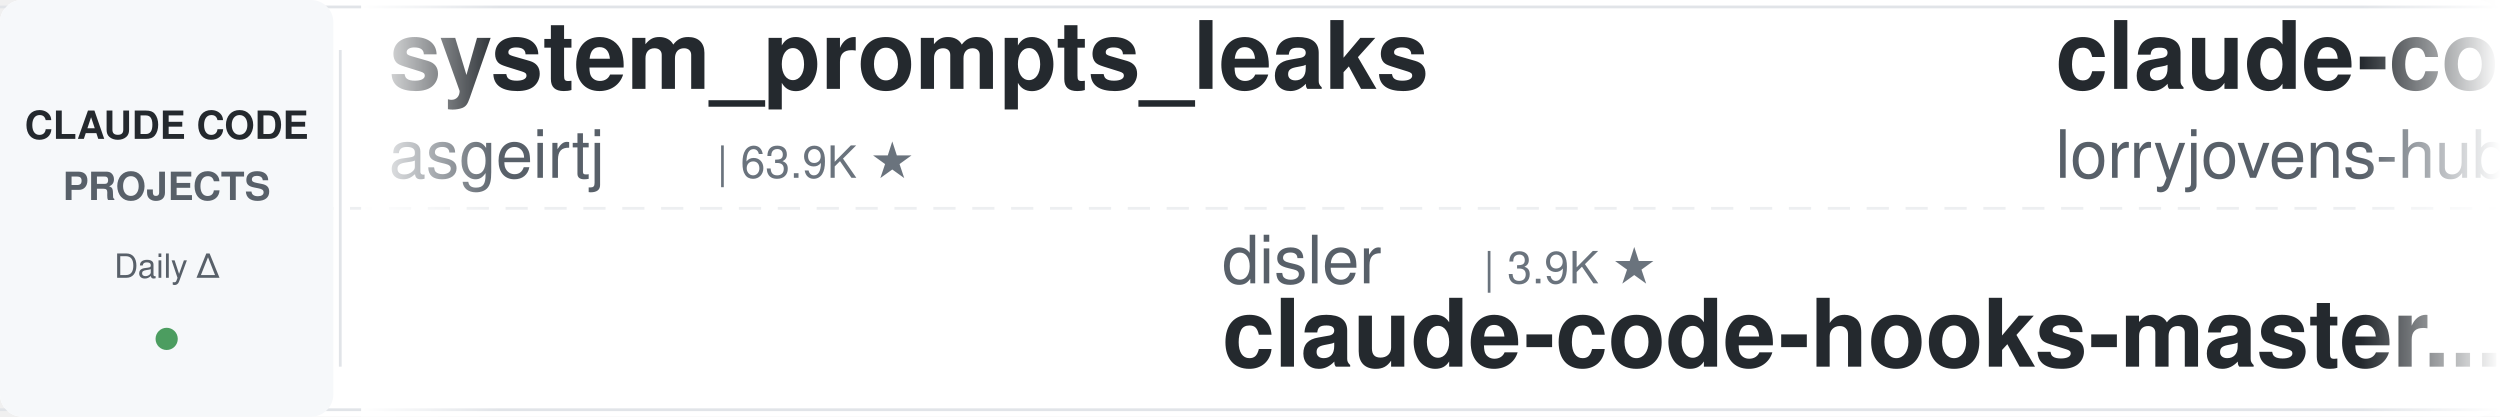
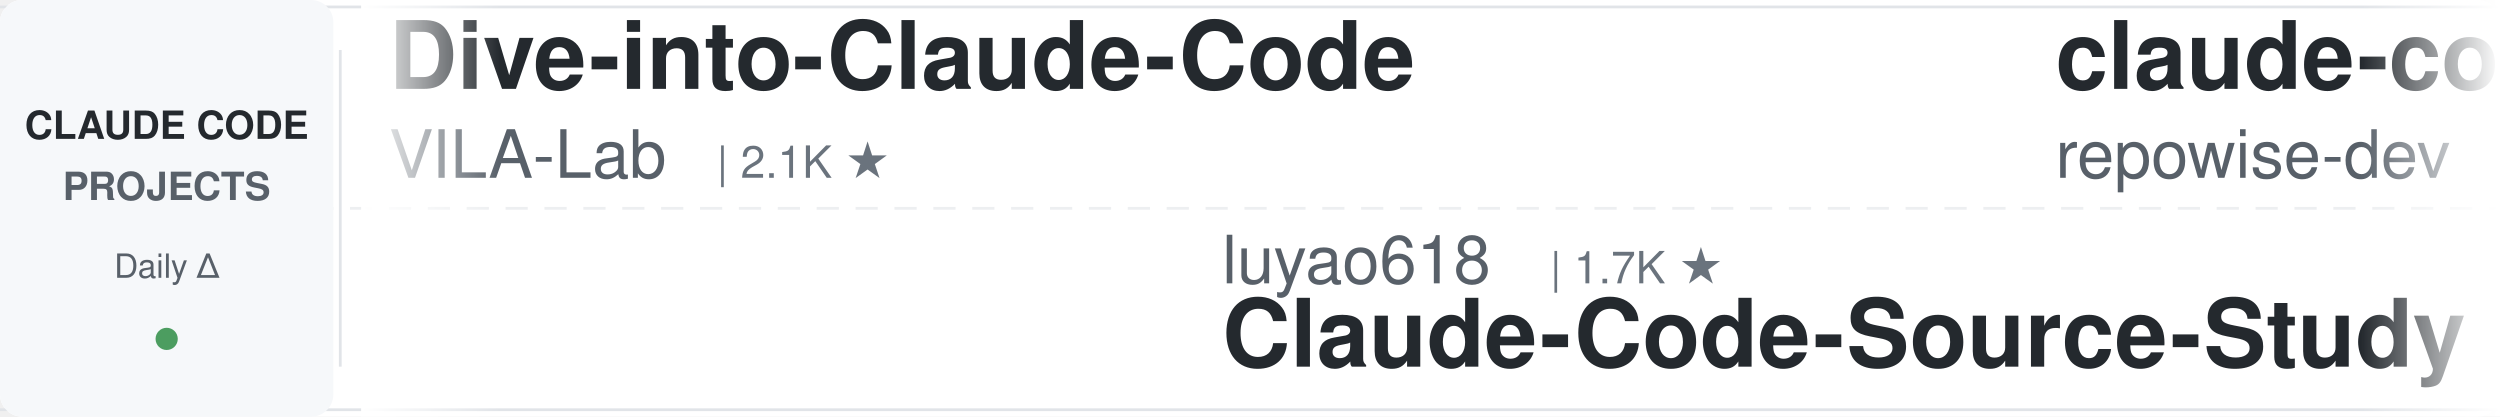
<svg xmlns="http://www.w3.org/2000/svg" width="900" height="150">
  <defs>
    <linearGradient id="leftFade" x1="0%" y1="0%" x2="100%" y2="0%">
      <stop offset="0%" style="stop-color:#ffffff;stop-opacity:1" />
      <stop offset="100%" style="stop-color:#ffffff;stop-opacity:0" />
    </linearGradient>
    <linearGradient id="rightFade" x1="0%" y1="0%" x2="100%" y2="0%">
      <stop offset="0%" style="stop-color:#ffffff;stop-opacity:0" />
      <stop offset="100%" style="stop-color:#ffffff;stop-opacity:1" />
    </linearGradient>
  </defs>
  <rect width="900" height="150" fill="#ffffff" rx="8" />
  <rect x="0" y="2" width="900" height="1" fill="#e1e4e8" />
  <rect x="0" y="147" width="900" height="1" fill="#e1e4e8" />
  <line x1="0" y1="75" x2="900" y2="75" stroke="#e1e4e8" stroke-width="1" stroke-dasharray="8 6" opacity="0.6" />
  <rect x="0" y="0" width="120" height="150" fill="#f6f8fa" rx="8" />
  <text x="60" y="50" font-family="-apple-system, BlinkMacSystemFont, 'Segoe UI', Helvetica, Arial, sans-serif" font-size="14" font-weight="600" fill="#24292e" text-anchor="middle">CLAUDE CODE</text>
  <text x="60" y="72" font-family="-apple-system, BlinkMacSystemFont, 'Segoe UI', Helvetica, Arial, sans-serif" font-size="14" font-weight="600" fill="#586069" text-anchor="middle">PROJECTS</text>
  <text x="60" y="100" font-family="-apple-system, BlinkMacSystemFont, 'Segoe UI', Helvetica, Arial, sans-serif" font-size="12" font-weight="500" fill="#586069" text-anchor="middle">Daily Δ</text>
  <circle cx="60" cy="122" r="4" fill="#22863a" opacity="0.8" />
  <rect x="122" y="18" width="1" height="114" fill="#e1e4e8" />
  <clipPath id="tickerClip">
    <rect x="130" y="0" width="770" height="150" />
  </clipPath>
  <g clip-path="url(#tickerClip)">
    <g id="tickerItems">
      <animateTransform attributeName="transform" attributeType="XML" type="translate" from="0 0" to="-3000 0" dur="54s" repeatCount="indefinite" />
      <g transform="translate(0, 0)">
-         <text x="140" y="32" font-family="-apple-system, BlinkMacSystemFont, 'Segoe UI', Helvetica, Arial, sans-serif" font-size="34" font-weight="600" fill="#24292e">system_prompts_leaks</text>
-         <text x="140" y="64" font-family="-apple-system, BlinkMacSystemFont, 'Segoe UI', Helvetica, Arial, sans-serif" font-size="24" font-weight="400" fill="#586069">asgeirtj</text>
-         <text x="258" y="64" font-family="-apple-system, BlinkMacSystemFont, 'Segoe UI', Helvetica, Arial, sans-serif" font-size="16" font-weight="500" fill="#6a737d">| 63.9K ★</text>
+         <text x="140" y="32" font-family="-apple-system, BlinkMacSystemFont, 'Segoe UI', Helvetica, Arial, sans-serif" font-size="34" font-weight="600" fill="#24292e">Dive-into-Claude-Code</text>
+         <text x="140" y="64" font-family="-apple-system, BlinkMacSystemFont, 'Segoe UI', Helvetica, Arial, sans-serif" font-size="24" font-weight="400" fill="#586069">VILA-Lab</text>
+         <text x="258" y="64" font-family="-apple-system, BlinkMacSystemFont, 'Segoe UI', Helvetica, Arial, sans-serif" font-size="16" font-weight="500" fill="#6a737d">| 2.1K ★</text>
      </g>
      <g transform="translate(300, 0)">
-         <text x="140" y="102" font-family="-apple-system, BlinkMacSystemFont, 'Segoe UI', Helvetica, Arial, sans-serif" font-size="24" font-weight="400" fill="#586069">disler</text>
-         <text x="234" y="102" font-family="-apple-system, BlinkMacSystemFont, 'Segoe UI', Helvetica, Arial, sans-serif" font-size="16" font-weight="500" fill="#6a737d">| 3.9K ★</text>
-         <text x="140" y="132" font-family="-apple-system, BlinkMacSystemFont, 'Segoe UI', Helvetica, Arial, sans-serif" font-size="34" font-weight="600" fill="#24292e">claude-code-hooks-master...</text>
+         <text x="140" y="102" font-family="-apple-system, BlinkMacSystemFont, 'Segoe UI', Helvetica, Arial, sans-serif" font-size="24" font-weight="400" fill="#586069">luyao618</text>
+         <text x="258" y="102" font-family="-apple-system, BlinkMacSystemFont, 'Segoe UI', Helvetica, Arial, sans-serif" font-size="16" font-weight="500" fill="#6a737d">| 1.7K ★</text>
+         <text x="140" y="132" font-family="-apple-system, BlinkMacSystemFont, 'Segoe UI', Helvetica, Arial, sans-serif" font-size="34" font-weight="600" fill="#24292e">Claude-Code-Source-Study</text>
      </g>
      <g transform="translate(600, 0)">
-         <text x="140" y="32" font-family="-apple-system, BlinkMacSystemFont, 'Segoe UI', Helvetica, Arial, sans-serif" font-size="34" font-weight="600" fill="#24292e">claude-code-rust</text>
-         <text x="140" y="64" font-family="-apple-system, BlinkMacSystemFont, 'Segoe UI', Helvetica, Arial, sans-serif" font-size="24" font-weight="400" fill="#586069">lorryjovens-hub</text>
-         <text x="342" y="64" font-family="-apple-system, BlinkMacSystemFont, 'Segoe UI', Helvetica, Arial, sans-serif" font-size="16" font-weight="500" fill="#6a737d">| 1.7K ★</text>
+         <text x="140" y="32" font-family="-apple-system, BlinkMacSystemFont, 'Segoe UI', Helvetica, Arial, sans-serif" font-size="34" font-weight="600" fill="#24292e">claude-code-prompts</text>
+         <text x="140" y="64" font-family="-apple-system, BlinkMacSystemFont, 'Segoe UI', Helvetica, Arial, sans-serif" font-size="24" font-weight="400" fill="#586069">repowise-dev</text>
+         <text x="306" y="64" font-family="-apple-system, BlinkMacSystemFont, 'Segoe UI', Helvetica, Arial, sans-serif" font-size="16" font-weight="500" fill="#6a737d">| 1.2K ★</text>
      </g>
      <g transform="translate(900, 0)">
+         <text x="140" y="102" font-family="-apple-system, BlinkMacSystemFont, 'Segoe UI', Helvetica, Arial, sans-serif" font-size="24" font-weight="400" fill="#586069">jqueryscript</text>
+         <text x="306" y="102" font-family="-apple-system, BlinkMacSystemFont, 'Segoe UI', Helvetica, Arial, sans-serif" font-size="16" font-weight="500" fill="#6a737d">| 507 ★</text>
+         <text x="140" y="132" font-family="-apple-system, BlinkMacSystemFont, 'Segoe UI', Helvetica, Arial, sans-serif" font-size="34" font-weight="600" fill="#24292e">awesome-claude-code</text>
+       </g>
+       <g transform="translate(1200, 0)">
+         <text x="140" y="32" font-family="-apple-system, BlinkMacSystemFont, 'Segoe UI', Helvetica, Arial, sans-serif" font-size="34" font-weight="600" fill="#24292e">edmunds-claude-code</text>
+         <text x="140" y="64" font-family="-apple-system, BlinkMacSystemFont, 'Segoe UI', Helvetica, Arial, sans-serif" font-size="24" font-weight="400" fill="#586069">edmund-io</text>
+         <text x="270" y="64" font-family="-apple-system, BlinkMacSystemFont, 'Segoe UI', Helvetica, Arial, sans-serif" font-size="16" font-weight="500" fill="#6a737d">| 1.5K ★</text>
+       </g>
+       <g transform="translate(1500, 0)">
+         <text x="140" y="102" font-family="-apple-system, BlinkMacSystemFont, 'Segoe UI', Helvetica, Arial, sans-serif" font-size="24" font-weight="400" fill="#586069">Cranot</text>
+         <text x="234" y="102" font-family="-apple-system, BlinkMacSystemFont, 'Segoe UI', Helvetica, Arial, sans-serif" font-size="16" font-weight="500" fill="#6a737d">| 2.9K ★</text>
+         <text x="140" y="132" font-family="-apple-system, BlinkMacSystemFont, 'Segoe UI', Helvetica, Arial, sans-serif" font-size="34" font-weight="600" fill="#24292e">claude-code-guide</text>
+       </g>
+       <g transform="translate(1800, 0)">
+         <text x="140" y="32" font-family="-apple-system, BlinkMacSystemFont, 'Segoe UI', Helvetica, Arial, sans-serif" font-size="34" font-weight="600" fill="#24292e">claude-code-analysis</text>
+         <text x="140" y="64" font-family="-apple-system, BlinkMacSystemFont, 'Segoe UI', Helvetica, Arial, sans-serif" font-size="24" font-weight="400" fill="#586069">liuup</text>
+         <text x="222" y="64" font-family="-apple-system, BlinkMacSystemFont, 'Segoe UI', Helvetica, Arial, sans-serif" font-size="16" font-weight="500" fill="#6a737d">| 3.9K ★</text>
+       </g>
+       <g transform="translate(2100, 0)">
+         <text x="140" y="102" font-family="-apple-system, BlinkMacSystemFont, 'Segoe UI', Helvetica, Arial, sans-serif" font-size="24" font-weight="400" fill="#586069">feiskyer</text>
+         <text x="258" y="102" font-family="-apple-system, BlinkMacSystemFont, 'Segoe UI', Helvetica, Arial, sans-serif" font-size="16" font-weight="500" fill="#6a737d">| 1.6K ★</text>
+         <text x="140" y="132" font-family="-apple-system, BlinkMacSystemFont, 'Segoe UI', Helvetica, Arial, sans-serif" font-size="34" font-weight="600" fill="#24292e">claude-code-settings</text>
+       </g>
+       <g transform="translate(2400, 0)">
+         <text x="140" y="32" font-family="-apple-system, BlinkMacSystemFont, 'Segoe UI', Helvetica, Arial, sans-serif" font-size="34" font-weight="600" fill="#24292e">ECC</text>
+         <text x="140" y="64" font-family="-apple-system, BlinkMacSystemFont, 'Segoe UI', Helvetica, Arial, sans-serif" font-size="24" font-weight="400" fill="#586069">affaan-m</text>
+         <text x="258" y="64" font-family="-apple-system, BlinkMacSystemFont, 'Segoe UI', Helvetica, Arial, sans-serif" font-size="16" font-weight="500" fill="#6a737d">| 245.3K ★</text>
+       </g>
+       <g transform="translate(2700, 0)">
        <text x="140" y="102" font-family="-apple-system, BlinkMacSystemFont, 'Segoe UI', Helvetica, Arial, sans-serif" font-size="24" font-weight="400" fill="#586069">OneRedOak</text>
        <text x="270" y="102" font-family="-apple-system, BlinkMacSystemFont, 'Segoe UI', Helvetica, Arial, sans-serif" font-size="16" font-weight="500" fill="#6a737d">| 3.9K ★</text>
        <text x="140" y="132" font-family="-apple-system, BlinkMacSystemFont, 'Segoe UI', Helvetica, Arial, sans-serif" font-size="34" font-weight="600" fill="#24292e">claude-code-workflows</text>
      </g>
-       <g transform="translate(1200, 0)">
-         <text x="140" y="32" font-family="-apple-system, BlinkMacSystemFont, 'Segoe UI', Helvetica, Arial, sans-serif" font-size="34" font-weight="600" fill="#24292e">awesome-claude-code</text>
-         <text x="140" y="64" font-family="-apple-system, BlinkMacSystemFont, 'Segoe UI', Helvetica, Arial, sans-serif" font-size="24" font-weight="400" fill="#586069">jqueryscript</text>
-         <text x="306" y="64" font-family="-apple-system, BlinkMacSystemFont, 'Segoe UI', Helvetica, Arial, sans-serif" font-size="16" font-weight="500" fill="#6a737d">| 507 ★</text>
+       <g transform="translate(3000, 0)">
+         <text x="140" y="32" font-family="-apple-system, BlinkMacSystemFont, 'Segoe UI', Helvetica, Arial, sans-serif" font-size="34" font-weight="600" fill="#24292e">Dive-into-Claude-Code</text>
+         <text x="140" y="64" font-family="-apple-system, BlinkMacSystemFont, 'Segoe UI', Helvetica, Arial, sans-serif" font-size="24" font-weight="400" fill="#586069">VILA-Lab</text>
+         <text x="258" y="64" font-family="-apple-system, BlinkMacSystemFont, 'Segoe UI', Helvetica, Arial, sans-serif" font-size="16" font-weight="500" fill="#6a737d">| 2.1K ★</text>
      </g>
-       <g transform="translate(1500, 0)">
-         <text x="140" y="102" font-family="-apple-system, BlinkMacSystemFont, 'Segoe UI', Helvetica, Arial, sans-serif" font-size="24" font-weight="400" fill="#586069">Piebald-AI</text>
-         <text x="282" y="102" font-family="-apple-system, BlinkMacSystemFont, 'Segoe UI', Helvetica, Arial, sans-serif" font-size="16" font-weight="500" fill="#6a737d">| 12.5K ★</text>
-         <text x="140" y="132" font-family="-apple-system, BlinkMacSystemFont, 'Segoe UI', Helvetica, Arial, sans-serif" font-size="34" font-weight="600" fill="#24292e">claude-code-system-promp...</text>
-       </g>
-       <g transform="translate(1800, 0)">
-         <text x="140" y="32" font-family="-apple-system, BlinkMacSystemFont, 'Segoe UI', Helvetica, Arial, sans-serif" font-size="34" font-weight="600" fill="#24292e">awesome-claude-code-plug...</text>
-         <text x="140" y="64" font-family="-apple-system, BlinkMacSystemFont, 'Segoe UI', Helvetica, Arial, sans-serif" font-size="24" font-weight="400" fill="#586069">ccplugins</text>
-         <text x="270" y="64" font-family="-apple-system, BlinkMacSystemFont, 'Segoe UI', Helvetica, Arial, sans-serif" font-size="16" font-weight="500" fill="#6a737d">| 927 ★</text>
-       </g>
-       <g transform="translate(2100, 0)">
-         <text x="140" y="102" font-family="-apple-system, BlinkMacSystemFont, 'Segoe UI', Helvetica, Arial, sans-serif" font-size="24" font-weight="400" fill="#586069">anthropics</text>
-         <text x="282" y="102" font-family="-apple-system, BlinkMacSystemFont, 'Segoe UI', Helvetica, Arial, sans-serif" font-size="16" font-weight="500" fill="#6a737d">| 6.1K ★</text>
-         <text x="140" y="132" font-family="-apple-system, BlinkMacSystemFont, 'Segoe UI', Helvetica, Arial, sans-serif" font-size="34" font-weight="600" fill="#24292e">claude-code-security-rev...</text>
-       </g>
-       <g transform="translate(2400, 0)">
-         <text x="140" y="32" font-family="-apple-system, BlinkMacSystemFont, 'Segoe UI', Helvetica, Arial, sans-serif" font-size="34" font-weight="600" fill="#24292e">claude-code-router</text>
-         <text x="140" y="64" font-family="-apple-system, BlinkMacSystemFont, 'Segoe UI', Helvetica, Arial, sans-serif" font-size="24" font-weight="400" fill="#586069">musistudio</text>
-         <text x="282" y="64" font-family="-apple-system, BlinkMacSystemFont, 'Segoe UI', Helvetica, Arial, sans-serif" font-size="16" font-weight="500" fill="#6a737d">| 37.0K ★</text>
-       </g>
-       <g transform="translate(2700, 0)">
+       <g transform="translate(3300, 0)">
        <text x="140" y="102" font-family="-apple-system, BlinkMacSystemFont, 'Segoe UI', Helvetica, Arial, sans-serif" font-size="24" font-weight="400" fill="#586069">luyao618</text>
        <text x="258" y="102" font-family="-apple-system, BlinkMacSystemFont, 'Segoe UI', Helvetica, Arial, sans-serif" font-size="16" font-weight="500" fill="#6a737d">| 1.7K ★</text>
        <text x="140" y="132" font-family="-apple-system, BlinkMacSystemFont, 'Segoe UI', Helvetica, Arial, sans-serif" font-size="34" font-weight="600" fill="#24292e">Claude-Code-Source-Study</text>
      </g>
-       <g transform="translate(3000, 0)">
-         <text x="140" y="32" font-family="-apple-system, BlinkMacSystemFont, 'Segoe UI', Helvetica, Arial, sans-serif" font-size="34" font-weight="600" fill="#24292e">system_prompts_leaks</text>
-         <text x="140" y="64" font-family="-apple-system, BlinkMacSystemFont, 'Segoe UI', Helvetica, Arial, sans-serif" font-size="24" font-weight="400" fill="#586069">asgeirtj</text>
-         <text x="258" y="64" font-family="-apple-system, BlinkMacSystemFont, 'Segoe UI', Helvetica, Arial, sans-serif" font-size="16" font-weight="500" fill="#6a737d">| 63.9K ★</text>
-       </g>
-       <g transform="translate(3300, 0)">
-         <text x="140" y="102" font-family="-apple-system, BlinkMacSystemFont, 'Segoe UI', Helvetica, Arial, sans-serif" font-size="24" font-weight="400" fill="#586069">disler</text>
-         <text x="234" y="102" font-family="-apple-system, BlinkMacSystemFont, 'Segoe UI', Helvetica, Arial, sans-serif" font-size="16" font-weight="500" fill="#6a737d">| 3.9K ★</text>
-         <text x="140" y="132" font-family="-apple-system, BlinkMacSystemFont, 'Segoe UI', Helvetica, Arial, sans-serif" font-size="34" font-weight="600" fill="#24292e">claude-code-hooks-master...</text>
-       </g>
      <g transform="translate(3600, 0)">
-         <text x="140" y="32" font-family="-apple-system, BlinkMacSystemFont, 'Segoe UI', Helvetica, Arial, sans-serif" font-size="34" font-weight="600" fill="#24292e">claude-code-rust</text>
-         <text x="140" y="64" font-family="-apple-system, BlinkMacSystemFont, 'Segoe UI', Helvetica, Arial, sans-serif" font-size="24" font-weight="400" fill="#586069">lorryjovens-hub</text>
-         <text x="342" y="64" font-family="-apple-system, BlinkMacSystemFont, 'Segoe UI', Helvetica, Arial, sans-serif" font-size="16" font-weight="500" fill="#6a737d">| 1.7K ★</text>
+         <text x="140" y="32" font-family="-apple-system, BlinkMacSystemFont, 'Segoe UI', Helvetica, Arial, sans-serif" font-size="34" font-weight="600" fill="#24292e">claude-code-prompts</text>
+         <text x="140" y="64" font-family="-apple-system, BlinkMacSystemFont, 'Segoe UI', Helvetica, Arial, sans-serif" font-size="24" font-weight="400" fill="#586069">repowise-dev</text>
+         <text x="306" y="64" font-family="-apple-system, BlinkMacSystemFont, 'Segoe UI', Helvetica, Arial, sans-serif" font-size="16" font-weight="500" fill="#6a737d">| 1.2K ★</text>
      </g>
      <g transform="translate(3900, 0)">
-         <text x="140" y="102" font-family="-apple-system, BlinkMacSystemFont, 'Segoe UI', Helvetica, Arial, sans-serif" font-size="24" font-weight="400" fill="#586069">OneRedOak</text>
-         <text x="270" y="102" font-family="-apple-system, BlinkMacSystemFont, 'Segoe UI', Helvetica, Arial, sans-serif" font-size="16" font-weight="500" fill="#6a737d">| 3.9K ★</text>
-         <text x="140" y="132" font-family="-apple-system, BlinkMacSystemFont, 'Segoe UI', Helvetica, Arial, sans-serif" font-size="34" font-weight="600" fill="#24292e">claude-code-workflows</text>
+         <text x="140" y="102" font-family="-apple-system, BlinkMacSystemFont, 'Segoe UI', Helvetica, Arial, sans-serif" font-size="24" font-weight="400" fill="#586069">jqueryscript</text>
+         <text x="306" y="102" font-family="-apple-system, BlinkMacSystemFont, 'Segoe UI', Helvetica, Arial, sans-serif" font-size="16" font-weight="500" fill="#6a737d">| 507 ★</text>
+         <text x="140" y="132" font-family="-apple-system, BlinkMacSystemFont, 'Segoe UI', Helvetica, Arial, sans-serif" font-size="34" font-weight="600" fill="#24292e">awesome-claude-code</text>
      </g>
    </g>
  </g>
  <rect x="130" y="0" width="50" height="150" fill="url(#leftFade)" />
  <rect x="850" y="0" width="50" height="150" fill="url(#rightFade)" />
</svg>
